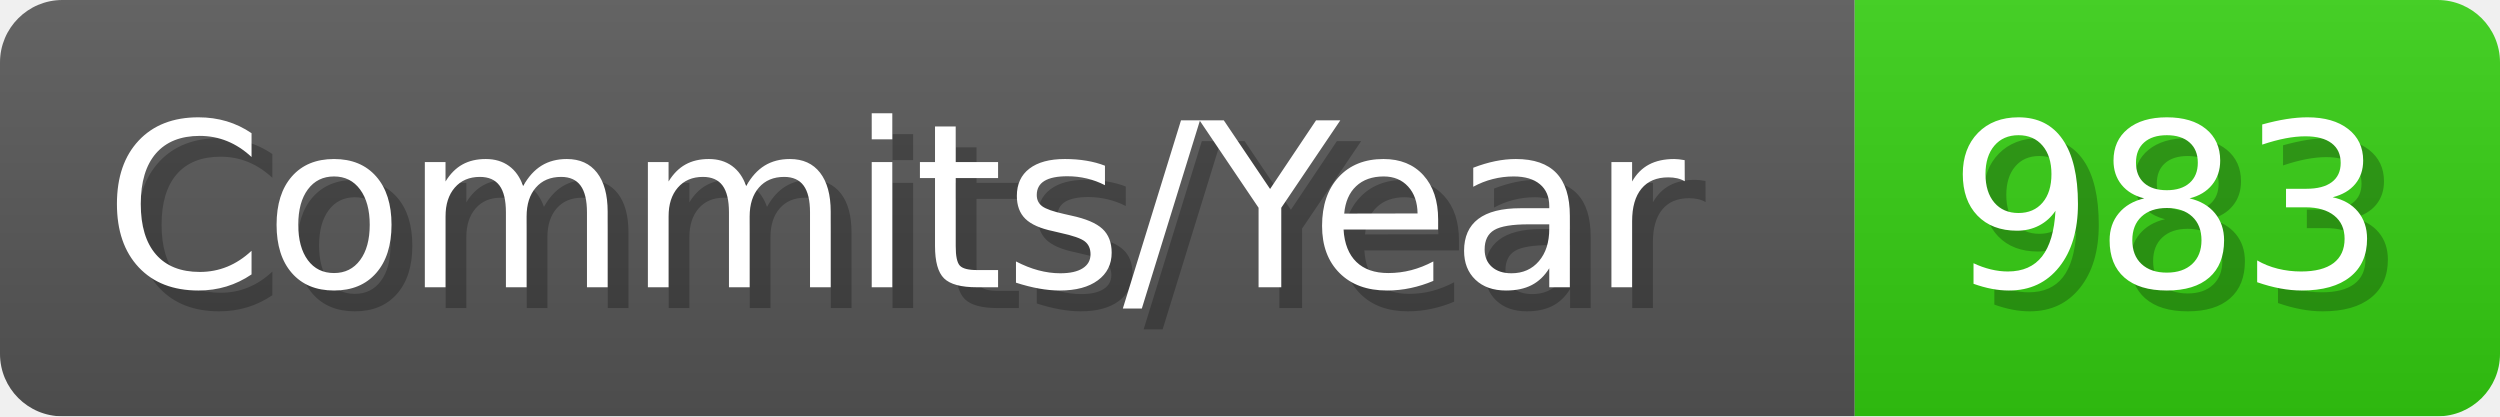
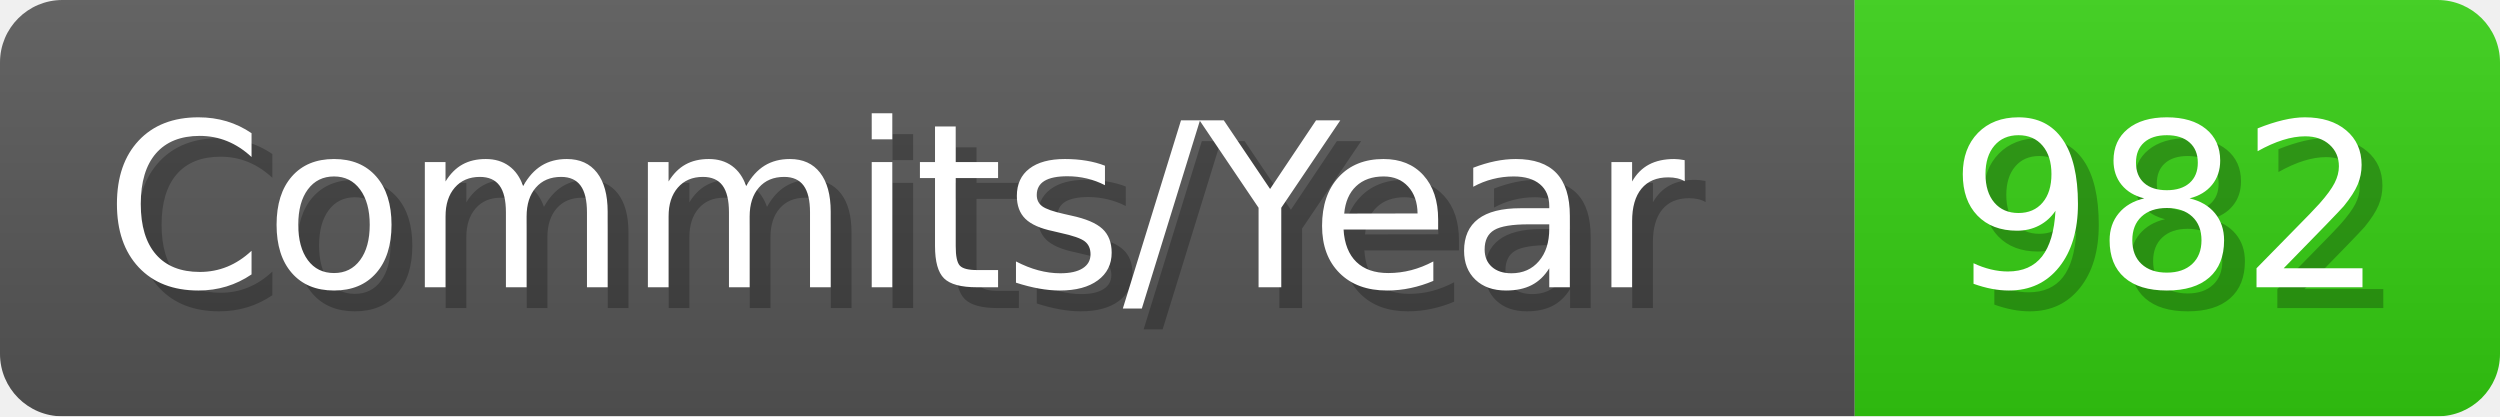
- <svg xmlns="http://www.w3.org/2000/svg" width="120.1" height="20" viewBox="0 0 1201 200" role="img" aria-label="Commits/Year: 983">
+ <svg xmlns="http://www.w3.org/2000/svg" width="120.1" height="20" viewBox="0 0 1201 200" role="img" aria-label="Commits/Year: 982">
  <linearGradient id="aUPdi" x2="0" y2="100%">
    <stop offset="0" stop-opacity=".1" stop-color="#EEE" />
    <stop offset="1" stop-opacity=".1" />
  </linearGradient>
  <mask id="WfAiQ">
    <rect width="1201" height="200" rx="30" fill="#FFF" />
  </mask>
  <g mask="url(#WfAiQ)">
    <rect width="891" height="200" fill="#555" />
    <rect width="310" height="200" fill="#3C1" x="891" />
    <rect width="1201" height="200" fill="url(#aUPdi)" />
  </g>
  <g aria-hidden="true" fill="#fff" text-anchor="start" font-family="Verdana,DejaVu Sans,sans-serif" font-size="110">
    <text x="60" y="148" textLength="791" fill="#000" opacity="0.25">Commits/Year</text>
    <text x="50" y="138" textLength="791">Commits/Year</text>
-     <text x="946" y="148" textLength="210" fill="#000" opacity="0.25">983</text>
-     <text x="936" y="138" textLength="210">983</text>
+     <text x="946" y="148" textLength="210" fill="#000" opacity="0.25">982</text>
+     <text x="936" y="138" textLength="210">982</text>
  </g>
</svg>
